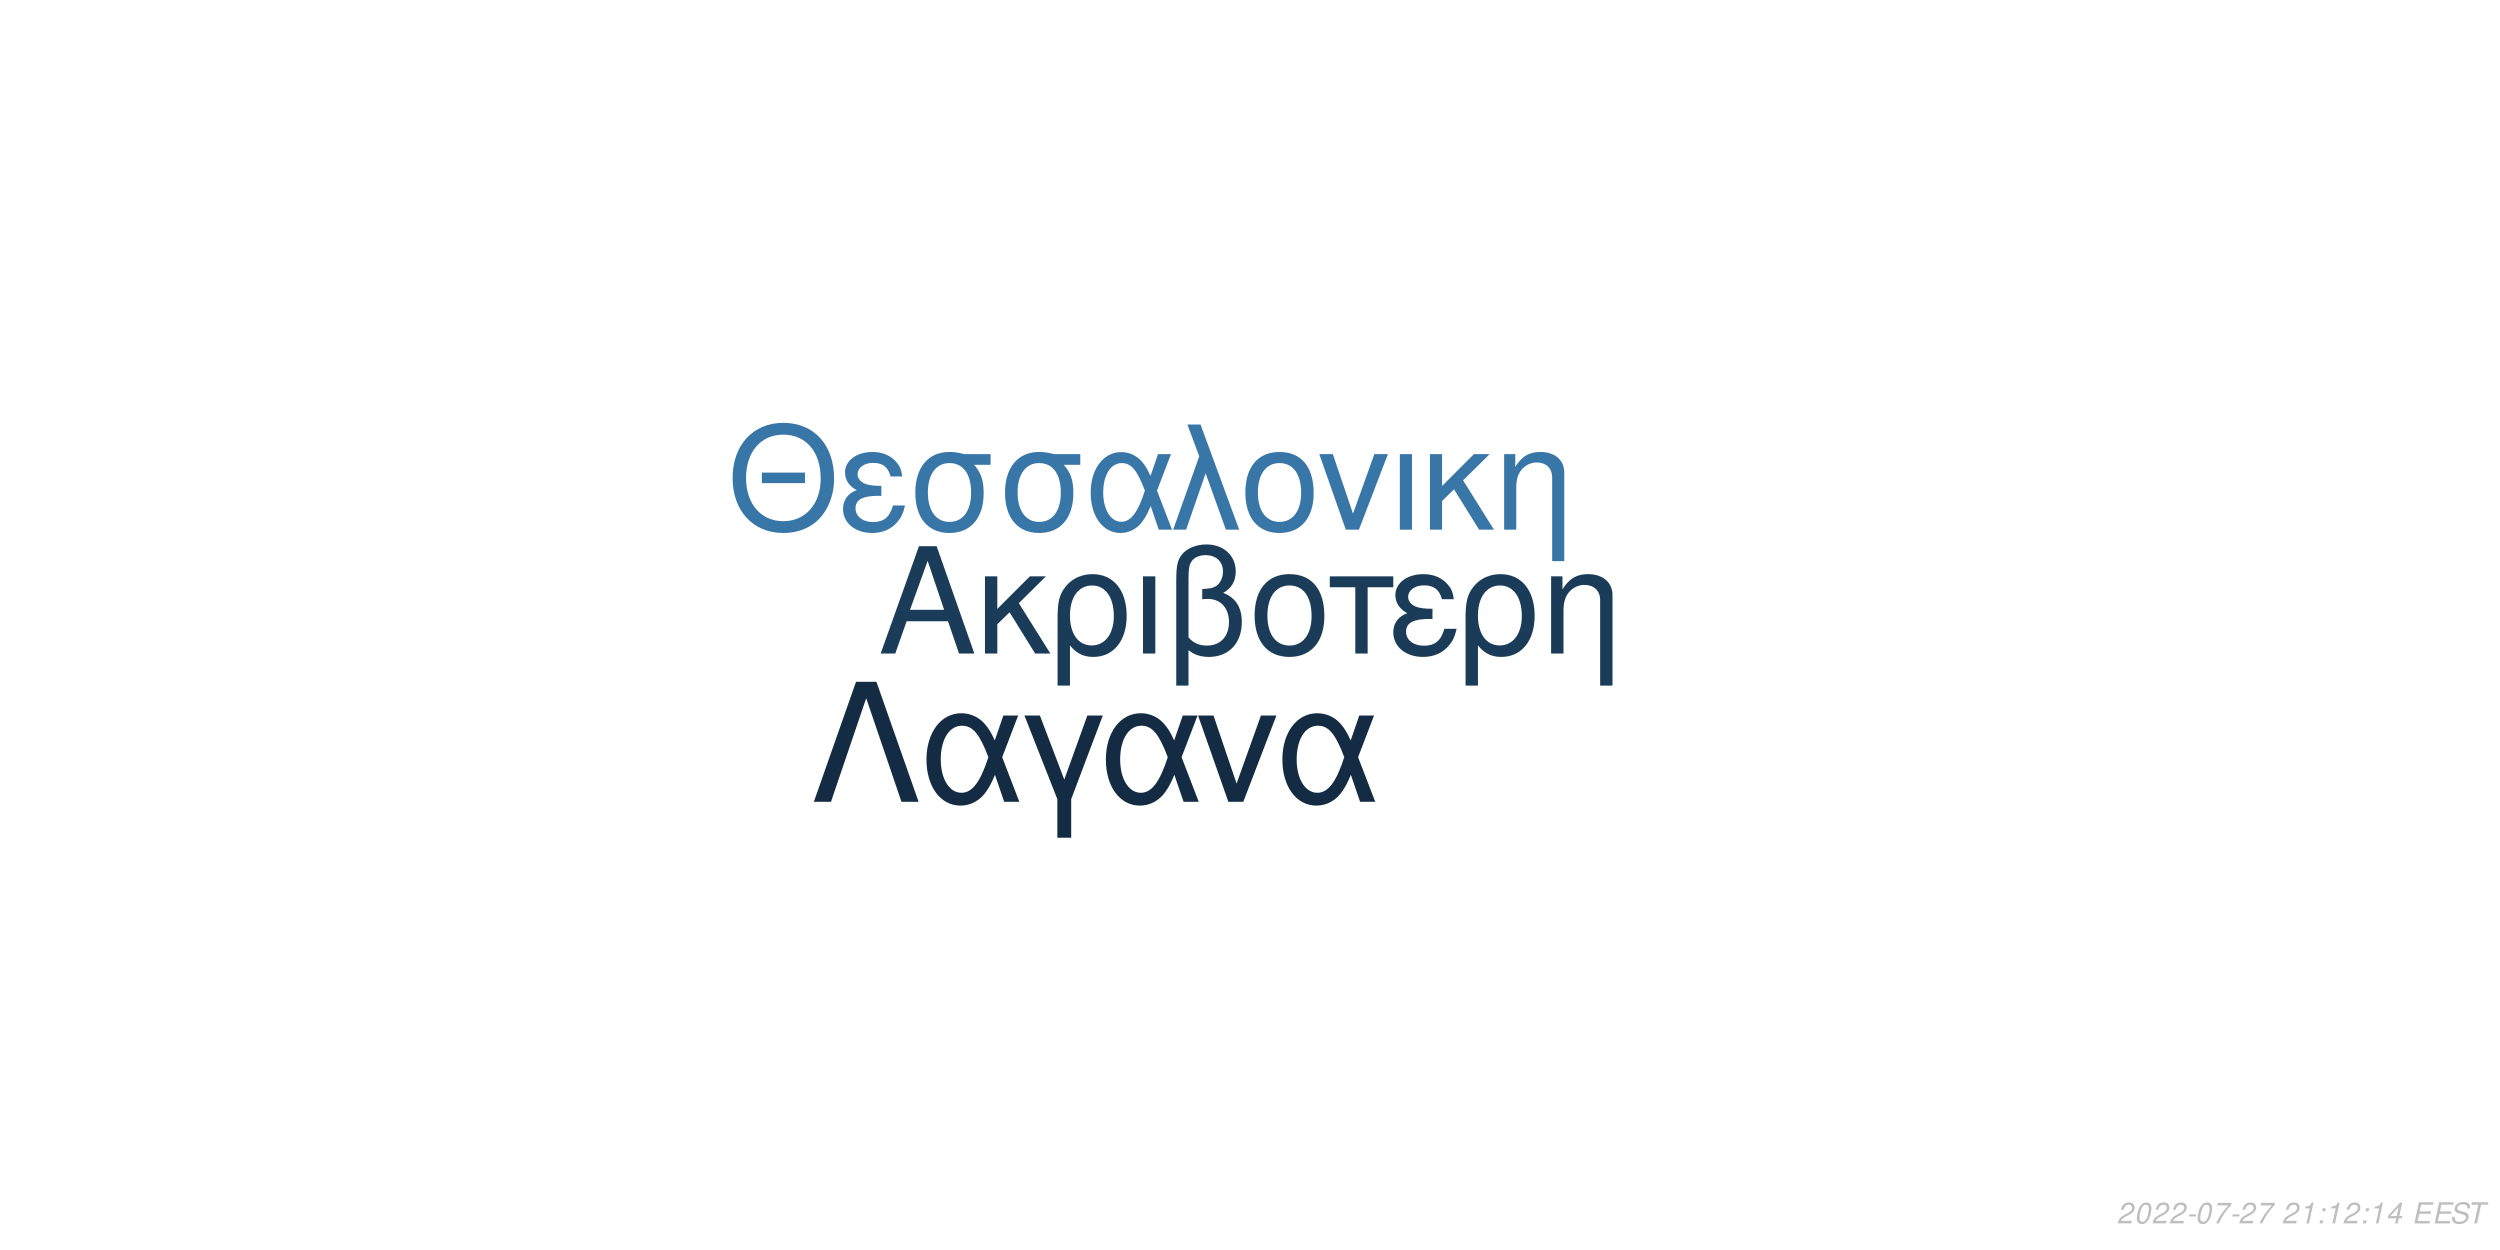
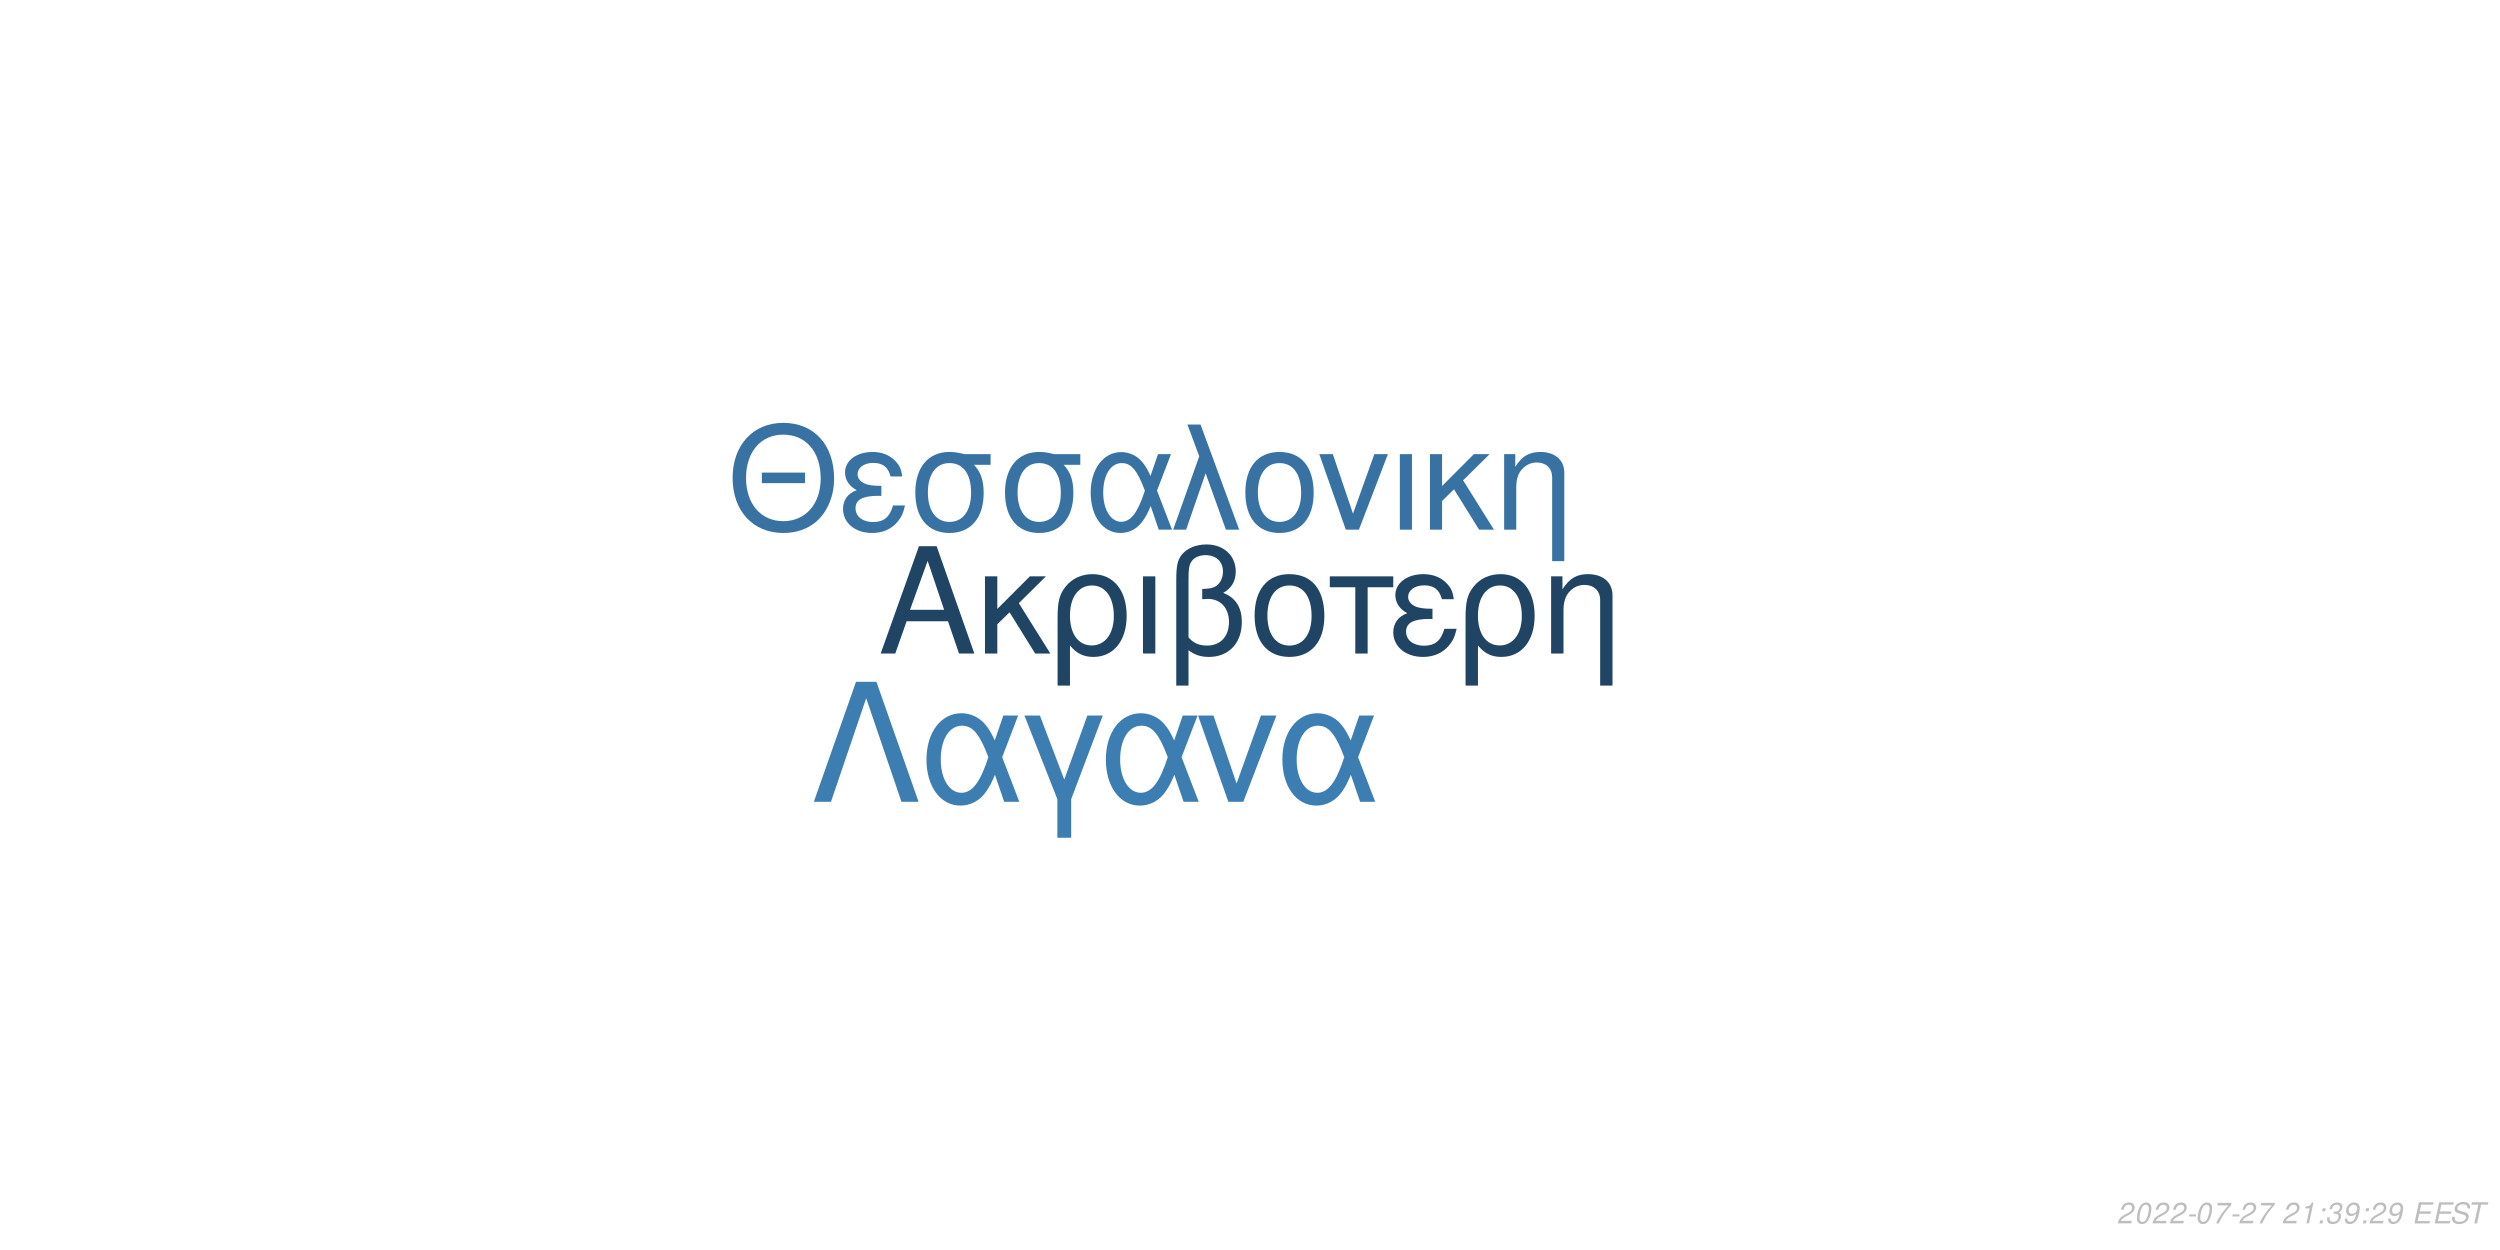
<svg xmlns="http://www.w3.org/2000/svg" xmlns:xlink="http://www.w3.org/1999/xlink" width="864pt" height="432pt" viewBox="0 0 864 432" version="1.1">
  <defs>
    <g>
      <symbol overflow="visible" id="glyph0-0">
        <path style="stroke:none;" d="" />
      </symbol>
      <symbol overflow="visible" id="glyph0-1">
        <path style="stroke:none;" d="M 24.125 -11.141 L 27.938 0 L 33.234 0 L 20.203 -37.094 L 14.094 -37.094 L 0.859 0 L 5.906 0 L 9.828 -11.141 Z M 22.797 -15.109 L 11 -15.109 L 17.094 -32.016 Z M 22.797 -15.109 " />
      </symbol>
      <symbol overflow="visible" id="glyph0-2">
        <path style="stroke:none;" d="M 7.172 -15.422 L 7.172 -26.672 L 2.906 -26.672 L 2.906 0 L 7.172 0 L 7.172 -10.125 L 11.406 -14.25 L 20.25 0 L 25.5 0 L 14.609 -17.406 L 23.969 -26.672 L 18.422 -26.672 Z M 7.172 -15.422 " />
      </symbol>
      <symbol overflow="visible" id="glyph0-3">
        <path style="stroke:none;" d="M 3 11.094 L 7.281 11.094 L 7.281 -2.797 C 9.516 -0.047 11.953 1.172 15.375 1.172 C 22.344 1.172 26.875 -4.422 26.875 -13.031 C 26.875 -21.891 22.297 -27.438 15.062 -27.438 C 11.297 -27.438 7.984 -25.906 5.797 -23.156 C 3.672 -20.516 3 -17.969 3 -12.359 Z M 14.906 -23.516 C 19.547 -23.516 22.438 -19.438 22.438 -12.922 C 22.438 -6.812 19.391 -2.797 14.812 -2.797 C 10.172 -2.797 7.281 -6.766 7.281 -13.125 C 7.281 -19.484 10.234 -23.516 14.906 -23.516 Z M 14.906 -23.516 " />
      </symbol>
      <symbol overflow="visible" id="glyph0-4">
        <path style="stroke:none;" d="M 3.516 0 L 7.781 0 L 7.781 -26.672 L 3.516 -26.672 Z M 3.516 0 " />
      </symbol>
      <symbol overflow="visible" id="glyph0-5">
        <path style="stroke:none;" d="M 4.016 11.094 L 8.25 11.094 L 8.25 -1.172 C 10.172 0.406 12.422 1.172 15.312 1.172 C 22.188 1.172 26.672 -3.609 26.672 -10.891 C 26.672 -15.984 24.578 -19.234 20.25 -20.969 C 23.109 -22.547 24.578 -25.031 24.578 -28.344 C 24.578 -33.844 20.406 -37.703 14.453 -37.703 C 10.938 -37.703 7.734 -36.391 6 -34.25 C 4.484 -32.422 4.016 -30.328 4.016 -25.391 Z M 8.25 -25.656 C 8.25 -29.359 8.5 -30.844 9.469 -32.062 C 10.375 -33.281 12.156 -34 14.094 -34 C 17.812 -34 20.156 -31.812 20.156 -28.297 C 20.156 -25.953 18.984 -23.812 17.297 -23.047 C 16.281 -22.547 15.469 -22.438 12.984 -22.297 L 12.984 -18.781 C 13.734 -18.828 14.344 -18.875 14.969 -18.875 C 19.344 -18.875 22.234 -15.719 22.234 -10.891 C 22.234 -5.906 19.281 -2.75 14.656 -2.75 C 11.953 -2.75 9.922 -3.609 8.25 -5.594 Z M 8.25 -25.656 " />
      </symbol>
      <symbol overflow="visible" id="glyph0-6">
        <path style="stroke:none;" d="M 14.094 -27.438 C 6.562 -27.438 2.094 -22.094 2.094 -13.125 C 2.094 -4.125 6.562 1.172 14.141 1.172 C 21.672 1.172 26.203 -4.172 26.203 -12.922 C 26.203 -22.188 21.828 -27.438 14.094 -27.438 Z M 14.141 -23.516 C 18.938 -23.516 21.781 -19.594 21.781 -12.984 C 21.781 -6.672 18.828 -2.75 14.141 -2.75 C 9.422 -2.75 6.516 -6.672 6.516 -13.125 C 6.516 -19.594 9.422 -23.516 14.141 -23.516 Z M 14.141 -23.516 " />
      </symbol>
      <symbol overflow="visible" id="glyph0-7">
        <path style="stroke:none;" d="M 7.891 0 L 12.156 0 L 12.156 -22.906 L 21.016 -22.906 L 21.016 -26.672 L -0.922 -26.672 L -0.922 -22.906 L 7.891 -22.906 Z M 7.891 0 " />
      </symbol>
      <symbol overflow="visible" id="glyph0-8">
        <path style="stroke:none;" d="M 14.562 -15.469 C 11.344 -15.469 9.562 -15.781 8.297 -16.438 C 6.922 -17.203 6.156 -18.328 6.156 -19.547 C 6.156 -21.891 8.453 -23.562 11.656 -23.562 C 15.062 -23.562 16.953 -22.094 17.812 -18.781 L 21.938 -18.781 C 21.578 -21.266 21.062 -22.5 19.797 -23.922 C 17.812 -26.203 14.906 -27.438 11.453 -27.438 C 5.797 -27.438 1.734 -24.375 1.734 -20.203 C 1.734 -17.609 3.156 -15.375 5.859 -13.938 C 2.797 -12.875 1.016 -10.484 1.016 -7.328 C 1.016 -2.391 5.297 1.172 11.25 1.172 C 14.969 1.172 17.906 -0.109 20.156 -2.641 C 21.578 -4.328 22.297 -5.797 22.906 -8.547 L 18.672 -8.547 C 17.5 -4.422 15.422 -2.703 11.609 -2.703 C 7.938 -2.703 5.438 -4.688 5.438 -7.578 C 5.438 -10.578 7.938 -11.953 13.484 -11.953 C 13.641 -11.953 14.094 -11.953 14.562 -11.906 Z M 14.562 -15.469 " />
      </symbol>
      <symbol overflow="visible" id="glyph0-9">
        <path style="stroke:none;" d="M 3.562 -26.672 L 3.562 0 L 7.844 0 L 7.844 -14.703 C 7.844 -17.906 8.5 -19.891 10.031 -21.531 C 11.406 -22.953 13.188 -23.719 15.062 -23.719 C 18.375 -23.719 20.516 -21.672 20.516 -18.469 L 20.516 11.094 L 24.781 11.094 L 24.781 -20.156 C 24.781 -24.578 21.469 -27.438 16.328 -27.438 C 12.359 -27.438 9.828 -25.906 7.484 -22.188 L 7.484 -26.672 Z M 3.562 -26.672 " />
      </symbol>
      <symbol overflow="visible" id="glyph1-0">
        <path style="stroke:none;" d="" />
      </symbol>
      <symbol overflow="visible" id="glyph1-1">
        <path style="stroke:none;" d="M 26.859 -19.734 L 11.953 -19.734 L 11.953 -16.094 L 26.859 -16.094 Z M 19.328 -36.922 C 8.922 -36.922 1.844 -29.25 1.844 -17.891 C 1.844 -6.484 8.875 1.141 19.391 1.141 C 23.812 1.141 27.703 -0.203 30.641 -2.688 C 34.578 -6.031 36.922 -11.656 36.922 -17.594 C 36.922 -29.297 30 -36.922 19.328 -36.922 Z M 19.328 -32.844 C 27.203 -32.844 32.281 -26.906 32.281 -17.688 C 32.281 -8.922 27.062 -2.938 19.391 -2.938 C 11.609 -2.938 6.484 -8.922 6.484 -17.891 C 6.484 -26.859 11.609 -32.844 19.328 -32.844 Z M 19.328 -32.844 " />
      </symbol>
      <symbol overflow="visible" id="glyph1-2">
        <path style="stroke:none;" d="M 14.25 -15.141 C 11.109 -15.141 9.375 -15.453 8.125 -16.094 C 6.781 -16.844 6.031 -17.938 6.031 -19.141 C 6.031 -21.422 8.266 -23.078 11.406 -23.078 C 14.75 -23.078 16.594 -21.625 17.438 -18.391 L 21.469 -18.391 C 21.125 -20.828 20.625 -22.031 19.391 -23.422 C 17.438 -25.656 14.594 -26.859 11.219 -26.859 C 5.688 -26.859 1.688 -23.875 1.688 -19.781 C 1.688 -17.234 3.094 -15.047 5.734 -13.656 C 2.734 -12.609 1 -10.266 1 -7.172 C 1 -2.344 5.188 1.141 11.016 1.141 C 14.656 1.141 17.547 -0.094 19.734 -2.594 C 21.125 -4.234 21.828 -5.688 22.422 -8.375 L 18.281 -8.375 C 17.141 -4.328 15.094 -2.641 11.359 -2.641 C 7.766 -2.641 5.328 -4.578 5.328 -7.422 C 5.328 -10.359 7.766 -11.703 13.203 -11.703 C 13.359 -11.703 13.797 -11.703 14.25 -11.656 Z M 14.25 -15.141 " />
      </symbol>
      <symbol overflow="visible" id="glyph1-3">
        <path style="stroke:none;" d="M 29 -26.109 L 19.938 -26.109 C 17.594 -26.703 16.438 -26.859 14.703 -26.859 C 7.469 -26.859 2.984 -21.469 2.984 -12.859 C 2.984 -4.031 7.375 1.141 14.797 1.141 C 22.172 1.141 26.609 -4.078 26.609 -12.656 C 26.609 -17.047 25.656 -19.828 23.266 -22.422 L 29 -22.422 Z M 14.797 -23.016 C 19.531 -23.016 22.266 -19.234 22.266 -12.75 C 22.266 -6.531 19.438 -2.688 14.797 -2.688 C 10.172 -2.688 7.328 -6.531 7.328 -12.859 C 7.328 -19.188 10.172 -23.016 14.797 -23.016 Z M 14.797 -23.016 " />
      </symbol>
      <symbol overflow="visible" id="glyph1-4">
        <path style="stroke:none;" d="M 29.344 -26.109 L 24.859 -26.109 L 22.266 -18.578 C 21.125 -21.031 20.484 -22.125 19.328 -23.469 C 17.547 -25.609 14.906 -26.812 12.156 -26.812 C 5.984 -26.812 1.594 -20.984 1.594 -12.812 C 1.594 -4.578 5.828 1.141 11.906 1.141 C 14.953 1.141 17.734 -0.344 19.625 -3.047 C 20.672 -4.531 21.281 -5.688 22.328 -8.172 L 25.109 0 L 29.703 0 L 24.516 -13.5 Z M 20.328 -13.5 C 17.891 -5.922 15.453 -2.734 12.156 -2.734 C 8.516 -2.734 5.922 -6.922 5.922 -12.812 C 5.922 -18.938 8.516 -23.016 12.359 -23.016 C 15.594 -23.016 17.688 -20.531 20.328 -13.5 Z M 20.328 -13.5 " />
      </symbol>
      <symbol overflow="visible" id="glyph1-5">
        <path style="stroke:none;" d="M 1.094 0 L 5.578 0 L 12.312 -19.484 L 19.328 0 L 23.922 0 L 10.562 -36.328 L 6.031 -36.328 L 10.109 -25.359 Z M 1.094 0 " />
      </symbol>
      <symbol overflow="visible" id="glyph1-6">
        <path style="stroke:none;" d="M 13.797 -26.859 C 6.422 -26.859 2.047 -21.625 2.047 -12.859 C 2.047 -4.031 6.422 1.141 13.859 1.141 C 21.234 1.141 25.656 -4.078 25.656 -12.656 C 25.656 -21.719 21.375 -26.859 13.797 -26.859 Z M 13.859 -23.016 C 18.531 -23.016 21.328 -19.188 21.328 -12.703 C 21.328 -6.531 18.438 -2.688 13.859 -2.688 C 9.219 -2.688 6.375 -6.531 6.375 -12.859 C 6.375 -19.188 9.219 -23.016 13.859 -23.016 Z M 13.859 -23.016 " />
      </symbol>
      <symbol overflow="visible" id="glyph1-7">
        <path style="stroke:none;" d="M 14.297 0 L 24.312 -26.109 L 19.625 -26.109 L 12.25 -5.531 L 5.281 -26.109 L 0.594 -26.109 L 9.766 0 Z M 14.297 0 " />
      </symbol>
      <symbol overflow="visible" id="glyph1-8">
        <path style="stroke:none;" d="M 3.438 0 L 7.625 0 L 7.625 -26.109 L 3.438 -26.109 Z M 3.438 0 " />
      </symbol>
      <symbol overflow="visible" id="glyph1-9">
        <path style="stroke:none;" d="M 7.031 -15.094 L 7.031 -26.109 L 2.844 -26.109 L 2.844 0 L 7.031 0 L 7.031 -9.922 L 11.156 -13.953 L 19.828 0 L 24.969 0 L 14.297 -17.047 L 23.469 -26.109 L 18.031 -26.109 Z M 7.031 -15.094 " />
      </symbol>
      <symbol overflow="visible" id="glyph1-10">
        <path style="stroke:none;" d="M 3.484 -26.109 L 3.484 0 L 7.672 0 L 7.672 -14.406 C 7.672 -17.547 8.328 -19.484 9.812 -21.078 C 11.156 -22.469 12.906 -23.219 14.75 -23.219 C 17.984 -23.219 20.078 -21.234 20.078 -18.094 L 20.078 10.859 L 24.266 10.859 L 24.266 -19.734 C 24.266 -24.062 21.031 -26.859 16 -26.859 C 12.109 -26.859 9.609 -25.359 7.328 -21.719 L 7.328 -26.109 Z M 3.484 -26.109 " />
      </symbol>
      <symbol overflow="visible" id="glyph2-0">
        <path style="stroke:none;" d="" />
      </symbol>
      <symbol overflow="visible" id="glyph2-1">
        <path style="stroke:none;" d="M 22.531 -41.484 L 15.484 -41.484 L 0.906 0 L 6.828 0 L 19 -35.797 L 31.188 0 L 37.109 0 Z M 22.531 -41.484 " />
      </symbol>
      <symbol overflow="visible" id="glyph2-2">
        <path style="stroke:none;" d="M 33.516 -29.812 L 28.391 -29.812 L 25.438 -21.219 C 24.125 -24.016 23.391 -25.266 22.078 -26.797 C 20.031 -29.25 17.016 -30.609 13.891 -30.609 C 6.828 -30.609 1.828 -23.953 1.828 -14.625 C 1.828 -5.234 6.656 1.312 13.594 1.312 C 17.078 1.312 20.266 -0.391 22.422 -3.469 C 23.609 -5.172 24.297 -6.484 25.5 -9.328 L 28.688 0 L 33.922 0 L 28 -15.422 Z M 23.219 -15.422 C 20.422 -6.766 17.641 -3.125 13.891 -3.125 C 9.734 -3.125 6.766 -7.906 6.766 -14.625 C 6.766 -21.625 9.734 -26.297 14.109 -26.297 C 17.812 -26.297 20.203 -23.453 23.219 -15.422 Z M 23.219 -15.422 " />
      </symbol>
      <symbol overflow="visible" id="glyph2-3">
        <path style="stroke:none;" d="M 12.062 12.406 L 16.844 12.406 L 16.844 -0.906 L 27.766 -29.812 L 22.422 -29.812 L 14.453 -7.688 L 6.031 -29.812 L 0.688 -29.812 L 12.062 -0.906 Z M 12.062 12.406 " />
      </symbol>
      <symbol overflow="visible" id="glyph2-4">
        <path style="stroke:none;" d="M 16.328 0 L 27.766 -29.812 L 22.422 -29.812 L 14 -6.312 L 6.031 -29.812 L 0.688 -29.812 L 11.156 0 Z M 16.328 0 " />
      </symbol>
      <symbol overflow="visible" id="glyph3-0">
        <path style="stroke:none;" d="" />
      </symbol>
      <symbol overflow="visible" id="glyph3-1">
        <path style="stroke:none;" d="M 5.234 -0.875 L 1.469 -0.875 C 1.641 -1.375 2.203 -1.891 3.109 -2.344 L 4.234 -2.938 C 5.562 -3.625 6.219 -4.469 6.219 -5.484 C 6.219 -5.938 6.062 -6.359 5.797 -6.656 C 5.469 -7.047 4.984 -7.234 4.312 -7.234 C 2.766 -7.234 1.891 -6.453 1.484 -4.734 L 2.375 -4.734 C 2.484 -5.188 2.609 -5.484 2.797 -5.75 C 3.094 -6.203 3.609 -6.453 4.188 -6.453 C 4.891 -6.453 5.344 -6.031 5.344 -5.375 C 5.344 -4.703 4.859 -4.094 4.016 -3.656 L 2.984 -3.125 C 1.234 -2.188 0.797 -1.656 0.344 -0.016 L 5.047 -0.016 Z M 5.234 -0.875 " />
      </symbol>
      <symbol overflow="visible" id="glyph3-2">
        <path style="stroke:none;" d="M 4.203 -7.234 C 3.375 -7.234 2.688 -6.812 2.125 -5.984 C 1.484 -5.047 0.984 -3.188 0.984 -1.734 C 0.984 -1.109 1.172 -0.562 1.484 -0.266 C 1.797 0.047 2.281 0.234 2.766 0.234 C 3.625 0.234 4.281 -0.156 4.859 -1.016 C 5.516 -1.953 6 -3.797 6 -5.266 C 6 -6.5 5.328 -7.234 4.203 -7.234 Z M 4.094 -6.453 C 4.734 -6.453 5.125 -5.984 5.125 -5.156 C 5.125 -4.203 4.781 -2.625 4.406 -1.812 C 3.984 -0.938 3.516 -0.547 2.875 -0.547 C 2.25 -0.547 1.875 -1.031 1.875 -1.828 C 1.875 -2.797 2.203 -4.344 2.594 -5.203 C 2.984 -6.047 3.453 -6.453 4.094 -6.453 Z M 4.094 -6.453 " />
      </symbol>
      <symbol overflow="visible" id="glyph3-3">
        <path style="stroke:none;" d="M 3.516 -3.125 L 1.125 -3.125 L 0.969 -2.406 L 3.359 -2.406 Z M 3.516 -3.125 " />
      </symbol>
      <symbol overflow="visible" id="glyph3-4">
        <path style="stroke:none;" d="M 6.703 -7.094 L 1.953 -7.094 L 1.766 -6.219 L 5.594 -6.219 C 3.344 -3.688 2.266 -2.109 1.375 0 L 2.344 0 C 3.031 -1.906 4.828 -4.594 6.547 -6.281 Z M 6.703 -7.094 " />
      </symbol>
      <symbol overflow="visible" id="glyph3-5">
        <path style="stroke:none;" d="" />
      </symbol>
      <symbol overflow="visible" id="glyph3-6">
        <path style="stroke:none;" d="M 3.703 -5.188 L 2.594 0 L 3.469 0 L 5.016 -7.234 L 4.438 -7.234 C 3.906 -6.156 3.688 -6.016 2.234 -5.812 L 2.109 -5.188 Z M 3.703 -5.188 " />
      </symbol>
      <symbol overflow="visible" id="glyph3-7">
        <path style="stroke:none;" d="M 2.359 -1.031 L 1.312 -1.031 L 1.094 0 L 2.141 0 Z M 3.266 -5.234 L 2.219 -5.234 L 2 -4.203 L 3.047 -4.203 Z M 3.266 -5.234 " />
      </symbol>
      <symbol overflow="visible" id="glyph3-8">
-         <path style="stroke:none;" d="M 3.625 -1.75 L 3.266 0 L 4.141 0 L 4.516 -1.75 L 5.562 -1.75 L 5.734 -2.531 L 4.688 -2.531 L 5.688 -7.234 L 5.016 -7.234 L 0.844 -2.672 L 0.641 -1.75 Z M 3.797 -2.531 L 1.594 -2.531 L 4.469 -5.703 Z M 3.797 -2.531 " />
+         <path style="stroke:none;" d="M 2.922 -3.312 C 3.125 -3.344 3.234 -3.344 3.375 -3.344 C 4.203 -3.344 4.688 -3 4.688 -2.406 C 4.688 -1.312 3.906 -0.547 2.781 -0.547 C 2.047 -0.547 1.594 -0.938 1.594 -1.562 C 1.594 -1.719 1.609 -1.844 1.656 -2.094 L 0.766 -2.094 C 0.734 -1.797 0.719 -1.641 0.719 -1.469 C 0.719 -0.375 1.406 0.234 2.641 0.234 C 3.547 0.234 4.297 -0.078 4.812 -0.656 C 5.266 -1.156 5.562 -1.875 5.562 -2.547 C 5.562 -3.125 5.344 -3.453 4.797 -3.734 C 5.641 -4.234 6.016 -4.844 6.016 -5.734 C 6.016 -6.656 5.312 -7.234 4.203 -7.234 C 3.375 -7.234 2.672 -6.938 2.188 -6.375 C 1.891 -6.031 1.703 -5.641 1.516 -4.906 L 2.391 -4.906 C 2.5 -5.359 2.594 -5.594 2.734 -5.812 C 3.047 -6.234 3.516 -6.453 4.078 -6.453 C 4.734 -6.453 5.141 -6.125 5.141 -5.578 C 5.141 -5.188 5.016 -4.797 4.797 -4.547 C 4.516 -4.234 4 -4.062 3.266 -4.062 L 3.078 -4.062 Z M 2.922 -3.312 " />
      </symbol>
      <symbol overflow="visible" id="glyph3-9">
+         <path style="stroke:none;" d="M 0.844 -1.656 C 0.844 -1.547 0.844 -1.438 0.844 -1.375 C 0.844 -0.406 1.531 0.234 2.578 0.234 C 3.203 0.234 3.766 0.016 4.297 -0.438 C 4.938 -1 5.312 -1.656 5.594 -2.719 C 5.844 -3.672 6.016 -4.766 6.016 -5.375 C 6.016 -5.844 5.844 -6.328 5.547 -6.656 C 5.203 -7.031 4.703 -7.234 4.062 -7.234 C 2.516 -7.234 1.297 -5.938 1.297 -4.266 C 1.297 -3.203 1.984 -2.547 3.047 -2.547 C 3.484 -2.547 3.953 -2.672 4.281 -2.891 C 4.406 -2.984 4.547 -3.078 4.828 -3.344 C 4.438 -1.484 3.703 -0.547 2.703 -0.547 C 2.109 -0.547 1.719 -0.938 1.719 -1.547 L 1.719 -1.656 Z M 3.953 -6.453 C 4.625 -6.453 5.141 -5.953 5.141 -5.281 C 5.141 -4.188 4.312 -3.312 3.297 -3.312 C 2.594 -3.312 2.172 -3.734 2.172 -4.453 C 2.172 -5.562 2.984 -6.453 3.953 -6.453 Z M 3.953 -6.453 " />
+       </symbol>
+       <symbol overflow="visible" id="glyph3-10">
        <path style="stroke:none;" d="M 2.547 -3.312 L 6.5 -3.312 L 6.688 -4.141 L 2.719 -4.141 L 3.219 -6.469 L 7.344 -6.469 L 7.516 -7.297 L 2.453 -7.297 L 0.906 0 L 6.125 0 L 6.297 -0.812 L 2.016 -0.812 Z M 2.547 -3.312 " />
      </symbol>
-       <symbol overflow="visible" id="glyph3-10">
+       <symbol overflow="visible" id="glyph3-11">
        <path style="stroke:none;" d="M 7.062 -5.156 C 7.125 -5.438 7.141 -5.562 7.141 -5.703 C 7.141 -6.156 6.938 -6.594 6.594 -6.891 C 6.188 -7.25 5.656 -7.406 4.875 -7.406 C 3.844 -7.406 3.047 -7.125 2.5 -6.562 C 2.094 -6.141 1.781 -5.438 1.781 -4.922 C 1.781 -4.297 2.219 -3.766 2.891 -3.562 L 4.594 -3.094 C 5.406 -2.859 5.734 -2.578 5.734 -2.094 C 5.734 -1.781 5.547 -1.406 5.266 -1.141 C 4.844 -0.766 4.266 -0.578 3.453 -0.578 C 2.328 -0.578 1.812 -0.984 1.812 -1.906 C 1.812 -2.047 1.812 -2.125 1.844 -2.312 L 0.984 -2.312 C 0.906 -2.062 0.891 -1.906 0.891 -1.688 C 0.891 -0.484 1.797 0.234 3.297 0.234 C 4.359 0.234 5.234 -0.062 5.812 -0.609 C 6.344 -1.078 6.688 -1.797 6.688 -2.375 C 6.688 -2.641 6.609 -2.906 6.453 -3.156 C 6.234 -3.5 5.938 -3.703 5.469 -3.828 L 3.75 -4.312 C 2.984 -4.547 2.734 -4.734 2.734 -5.188 C 2.734 -5.547 2.875 -5.844 3.188 -6.109 C 3.547 -6.438 4.031 -6.594 4.703 -6.594 C 5.266 -6.594 5.688 -6.484 5.906 -6.297 C 6.094 -6.125 6.219 -5.797 6.219 -5.516 C 6.219 -5.422 6.203 -5.344 6.188 -5.156 Z M 7.062 -5.156 " />
      </symbol>
-       <symbol overflow="visible" id="glyph3-11">
+       <symbol overflow="visible" id="glyph3-12">
        <path style="stroke:none;" d="M 4.938 -6.469 L 7.312 -6.469 L 7.484 -7.297 L 1.75 -7.297 L 1.578 -6.469 L 3.984 -6.469 L 2.609 0 L 3.547 0 Z M 4.938 -6.469 " />
      </symbol>
    </g>
  </defs>
  <g id="surface1">
    <rect x="0" y="0" width="864" height="432" style="fill:rgb(100%,100%,100%);fill-opacity:1;stroke:none;" />
-     <g style="fill:rgb(10.588%,23.529%,34.902%);fill-opacity:1;">
+     <g style="fill:rgb(12.549%,26.667%,39.216%);fill-opacity:1;">
      <use xlink:href="#glyph0-1" x="303.5" y="225.861" />
      <use xlink:href="#glyph0-2" x="337.5" y="225.861" />
      <use xlink:href="#glyph0-3" x="362.5" y="225.861" />
      <use xlink:href="#glyph0-4" x="391.5" y="225.861" />
      <use xlink:href="#glyph0-5" x="402.5" y="225.861" />
      <use xlink:href="#glyph0-6" x="431.5" y="225.861" />
      <use xlink:href="#glyph0-7" x="460.5" y="225.861" />
      <use xlink:href="#glyph0-8" x="480.5" y="225.861" />
      <use xlink:href="#glyph0-3" x="503.5" y="225.861" />
      <use xlink:href="#glyph0-9" x="532.5" y="225.861" />
    </g>
-     <g style="fill:rgb(22.353%,46.275%,65.882%);fill-opacity:1;">
+     <g style="fill:rgb(21.569%,44.706%,63.922%);fill-opacity:1;">
      <use xlink:href="#glyph1-1" x="251.348" y="183.058" />
      <use xlink:href="#glyph1-2" x="290.348" y="183.058" />
      <use xlink:href="#glyph1-3" x="313.348" y="183.058" />
      <use xlink:href="#glyph1-3" x="344.348" y="183.058" />
      <use xlink:href="#glyph1-4" x="375.348" y="183.058" />
      <use xlink:href="#glyph1-5" x="404.348" y="183.058" />
      <use xlink:href="#glyph1-6" x="428.348" y="183.058" />
      <use xlink:href="#glyph1-7" x="455.348" y="183.058" />
      <use xlink:href="#glyph1-8" x="480.348" y="183.058" />
      <use xlink:href="#glyph1-9" x="491.348" y="183.058" />
      <use xlink:href="#glyph1-10" x="516.348" y="183.058" />
    </g>
-     <g style="fill:rgb(7.451%,17.255%,26.667%);fill-opacity:1;">
+     <g style="fill:rgb(23.922%,49.412%,69.804%);fill-opacity:1;">
      <use xlink:href="#glyph2-1" x="280.359" y="277.105" />
      <use xlink:href="#glyph2-2" x="318.359" y="277.105" />
      <use xlink:href="#glyph2-3" x="353.359" y="277.105" />
      <use xlink:href="#glyph2-2" x="380.359" y="277.105" />
      <use xlink:href="#glyph2-4" x="413.359" y="277.105" />
      <use xlink:href="#glyph2-2" x="441.359" y="277.105" />
    </g>
    <g style="fill:rgb(74.51%,74.51%,74.51%);fill-opacity:1;">
      <use xlink:href="#glyph3-1" x="731.52" y="422.81" />
      <use xlink:href="#glyph3-2" x="737.52" y="422.81" />
      <use xlink:href="#glyph3-1" x="743.52" y="422.81" />
      <use xlink:href="#glyph3-1" x="749.52" y="422.81" />
      <use xlink:href="#glyph3-3" x="755.52" y="422.81" />
      <use xlink:href="#glyph3-2" x="758.52" y="422.81" />
      <use xlink:href="#glyph3-4" x="764.52" y="422.81" />
      <use xlink:href="#glyph3-3" x="770.52" y="422.81" />
      <use xlink:href="#glyph3-1" x="773.52" y="422.81" />
      <use xlink:href="#glyph3-4" x="779.52" y="422.81" />
      <use xlink:href="#glyph3-5" x="785.52" y="422.81" />
      <use xlink:href="#glyph3-1" x="788.52" y="422.81" />
      <use xlink:href="#glyph3-6" x="794.52" y="422.81" />
      <use xlink:href="#glyph3-7" x="800.52" y="422.81" />
-       <use xlink:href="#glyph3-6" x="803.52" y="422.81" />
-       <use xlink:href="#glyph3-1" x="809.52" y="422.81" />
+       <use xlink:href="#glyph3-8" x="803.52" y="422.81" />
+       <use xlink:href="#glyph3-9" x="809.52" y="422.81" />
      <use xlink:href="#glyph3-7" x="815.52" y="422.81" />
-       <use xlink:href="#glyph3-6" x="818.52" y="422.81" />
-       <use xlink:href="#glyph3-8" x="824.52" y="422.81" />
+       <use xlink:href="#glyph3-1" x="818.52" y="422.81" />
+       <use xlink:href="#glyph3-9" x="824.52" y="422.81" />
      <use xlink:href="#glyph3-5" x="830.52" y="422.81" />
-       <use xlink:href="#glyph3-9" x="833.52" y="422.81" />
-       <use xlink:href="#glyph3-9" x="840.52" y="422.81" />
-       <use xlink:href="#glyph3-10" x="846.52" y="422.81" />
-       <use xlink:href="#glyph3-11" x="852.52" y="422.81" />
+       <use xlink:href="#glyph3-10" x="833.52" y="422.81" />
+       <use xlink:href="#glyph3-10" x="840.52" y="422.81" />
+       <use xlink:href="#glyph3-11" x="846.52" y="422.81" />
+       <use xlink:href="#glyph3-12" x="852.52" y="422.81" />
    </g>
  </g>
</svg>
